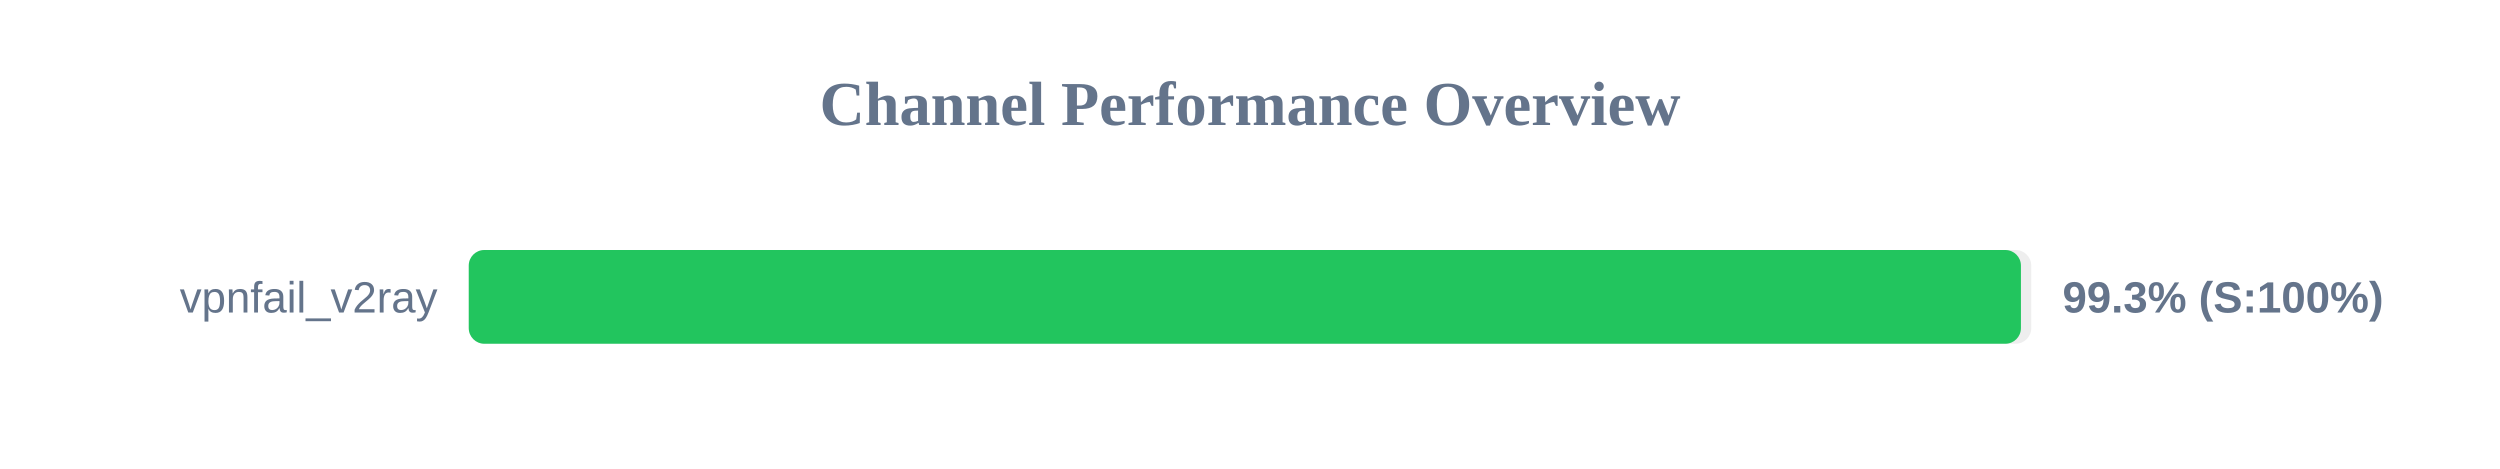
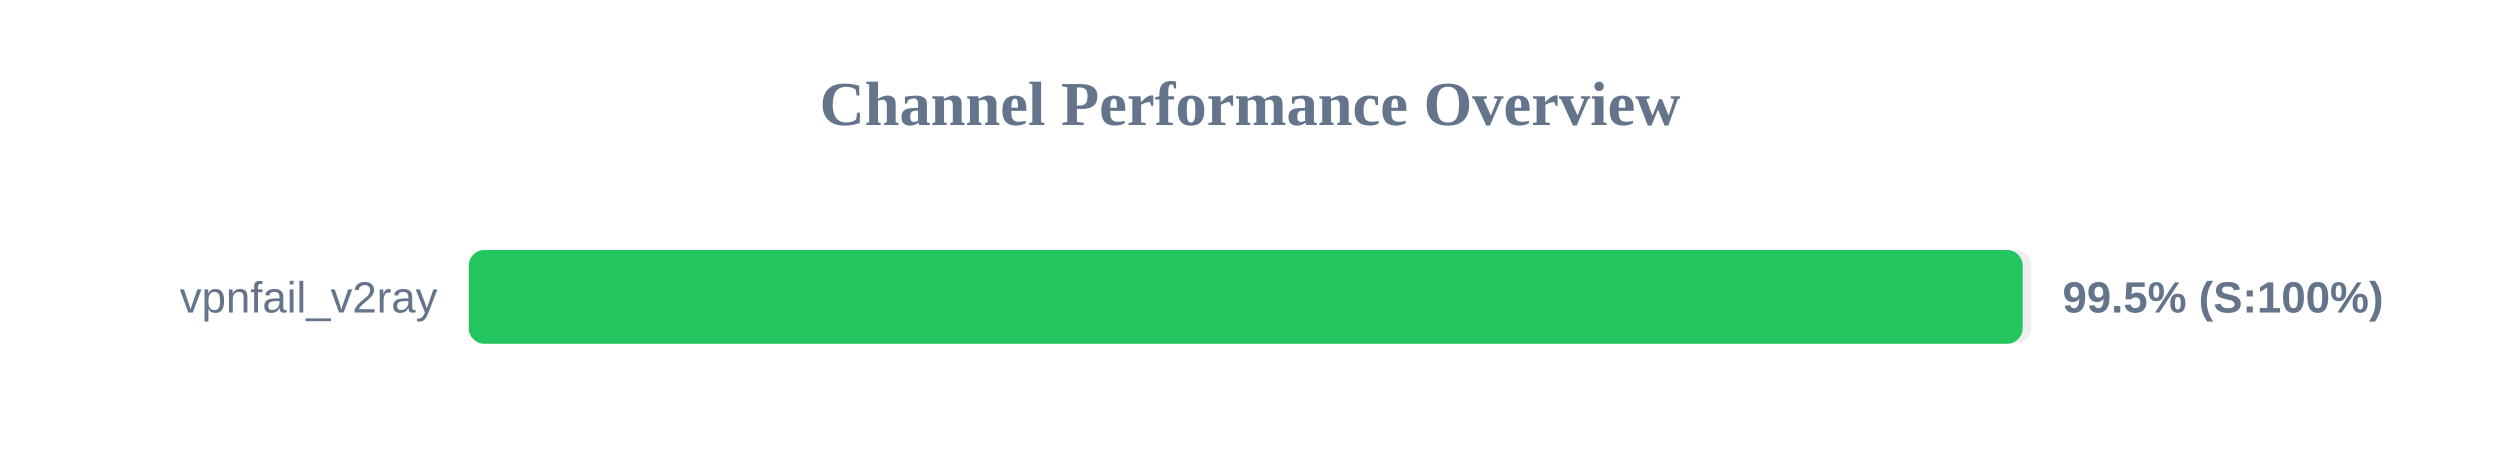
<svg xmlns="http://www.w3.org/2000/svg" width="800" height="150" version="1.1">
  <style>
        .row { font: 14px Arial; fill: #64748b; }
        .score { font: bold 14px Arial; fill: #64748b; }
    </style>
  <text x="400" y="40" text-anchor="middle" font-size="20px" font-weight="bold" fill="#64748b">Channel Performance Overview</text>
  <rect x="150" y="80" width="500" height="30" fill="#eee" rx="5" />
-   <rect x="150" y="80" width="496.7" height="30" fill="#22c55e" rx="5" />
+   <rect x="150" y="80" width="497.25" height="30" fill="#22c55e" rx="5" />
  <text x="140" y="100" text-anchor="end" class="row">vpnfail_v2ray</text>
-   <text x="660" y="100" text-anchor="start" class="score">99.3% (S:100%)</text>
+   <text x="660" y="100" text-anchor="start" class="score">99.5% (S:100%)</text>
</svg>
